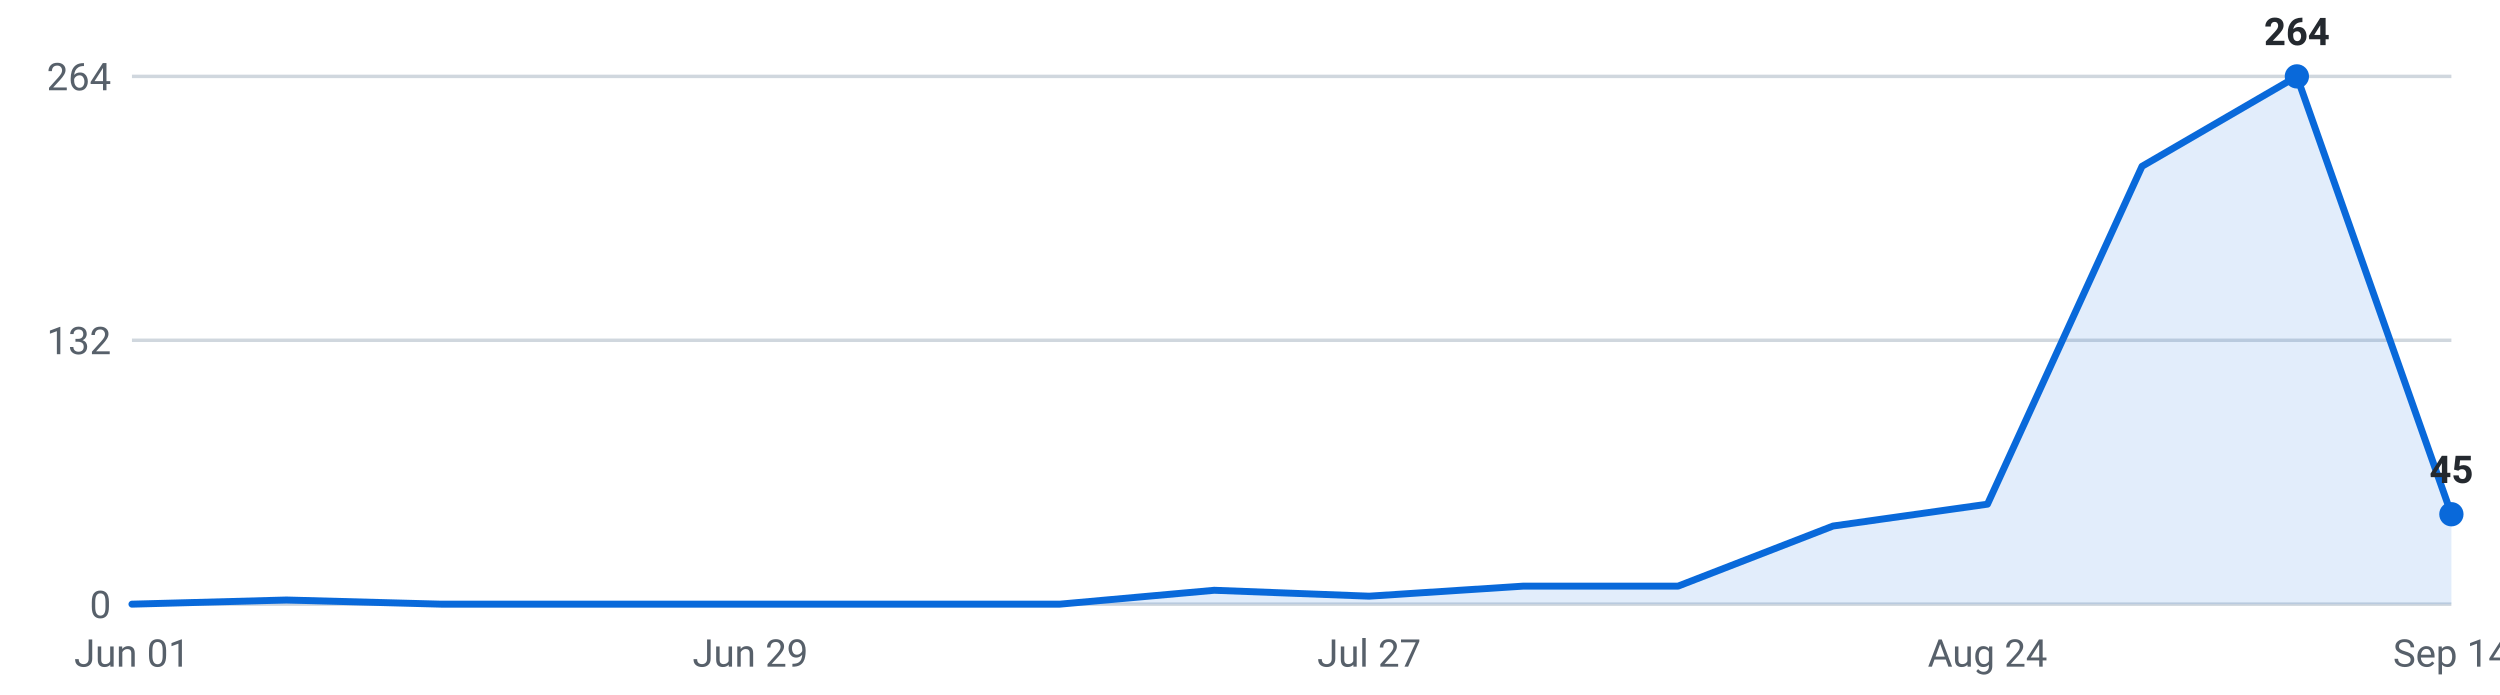
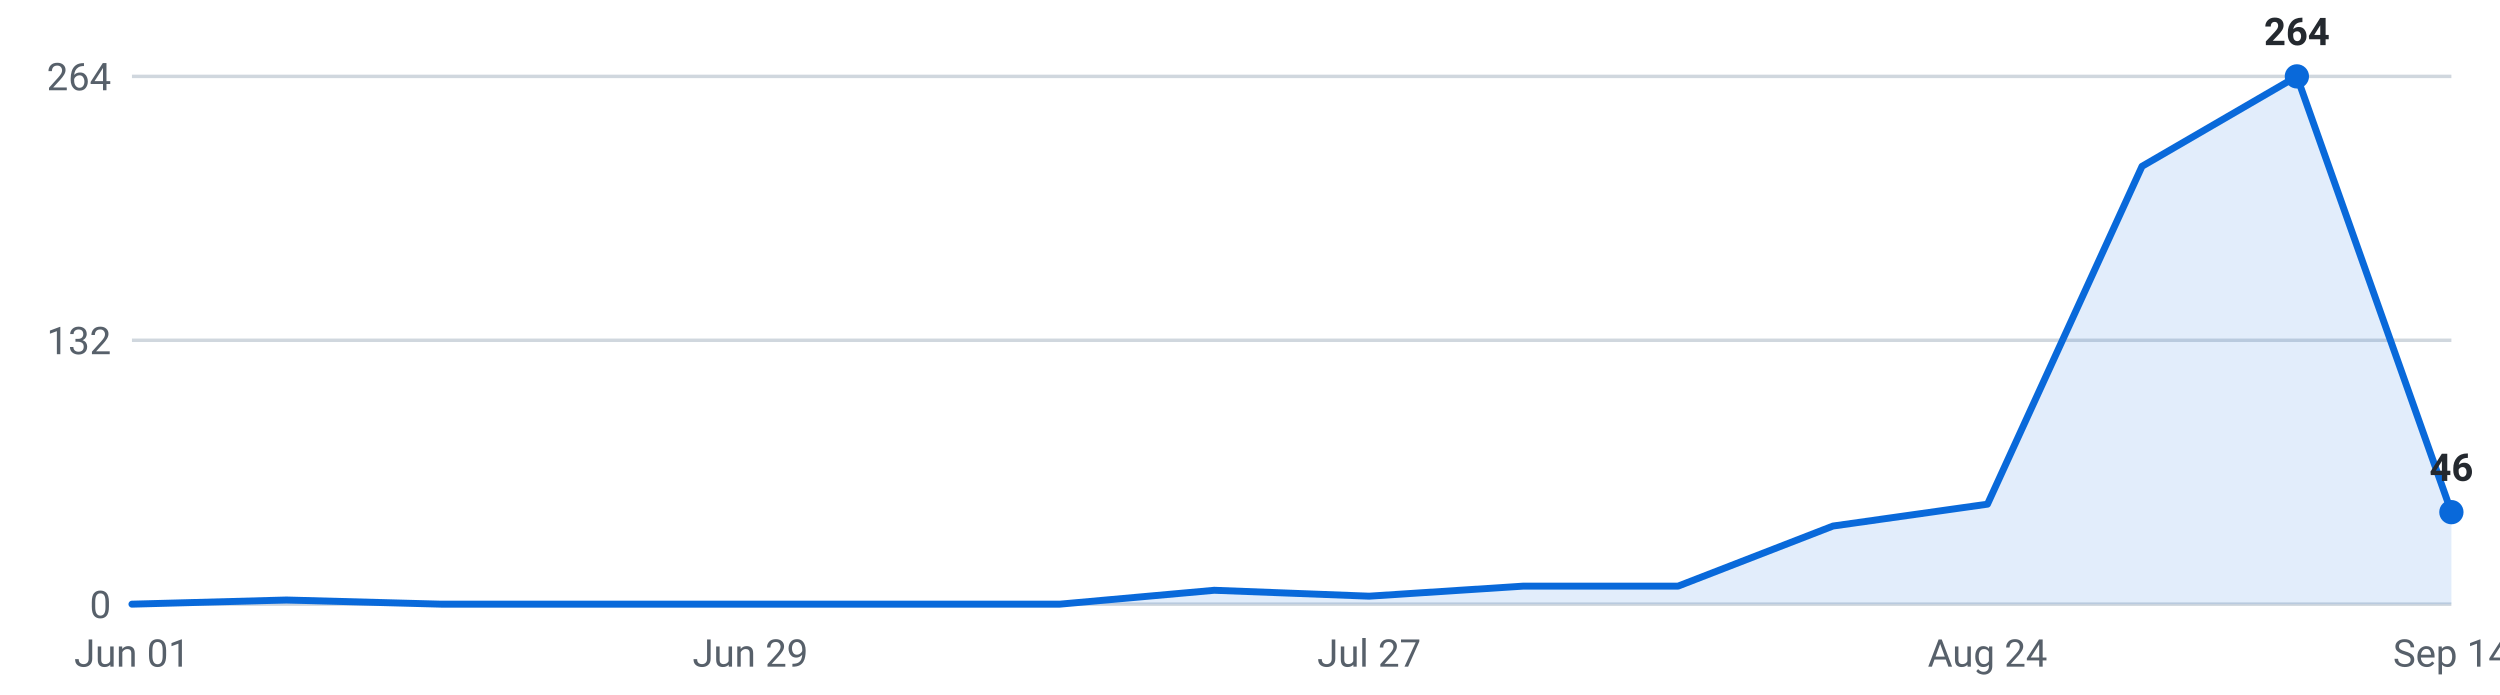
<svg xmlns="http://www.w3.org/2000/svg" viewBox="0 0 720 200" width="720" height="200" role="img" aria-label="Internships posted per week, last 16 weeks">
  <g font-family="-apple-system,Segoe UI,Roboto,sans-serif" font-size="11">
    <line x1="38" y1="174.0" x2="706" y2="174.0" stroke="#d0d7de" stroke-width="1" />
    <text x="32" y="178.0" text-anchor="end" fill="#57606a">0</text>
    <line x1="38" y1="98.0" x2="706" y2="98.0" stroke="#d0d7de" stroke-width="1" />
    <text x="32" y="102.0" text-anchor="end" fill="#57606a">132</text>
    <line x1="38" y1="22.0" x2="706" y2="22.0" stroke="#d0d7de" stroke-width="1" />
    <text x="32" y="26.0" text-anchor="end" fill="#57606a">264</text>
-     <path d="M38.0,174 L38.0,174.0 L82.5,172.8 L127.1,174.0 L171.6,174.0 L216.1,174.0 L260.7,174.0 L305.2,174.0 L349.7,170.0 L394.3,171.7 L438.8,168.8 L483.3,168.8 L527.9,151.5 L572.4,145.2 L616.9,47.9 L661.5,22.0 L706.0,148.1 L706.0,174 Z" fill="#0969da" fill-opacity="0.12" />
-     <polyline points="38.0,174.0 82.5,172.8 127.1,174.0 171.6,174.0 216.1,174.0 260.7,174.0 305.2,174.0 349.7,170.0 394.3,171.7 438.8,168.8 483.3,168.8 527.9,151.5 572.4,145.2 616.9,47.9 661.5,22.0 706.0,148.1" fill="none" stroke="#0969da" stroke-width="2" stroke-linejoin="round" stroke-linecap="round" />
+     <path d="M38.0,174 L38.0,174.0 L82.5,172.8 L127.1,174.0 L171.6,174.0 L216.1,174.0 L260.7,174.0 L305.2,174.0 L349.7,170.0 L394.3,171.7 L438.8,168.8 L483.3,168.8 L527.9,151.5 L572.4,145.2 L616.9,47.9 L661.5,22.0 L706.0,147.5 L706.0,174 Z" fill="#0969da" fill-opacity="0.12" />
+     <polyline points="38.0,174.0 82.5,172.8 127.1,174.0 171.6,174.0 216.1,174.0 260.7,174.0 305.2,174.0 349.7,170.0 394.3,171.7 438.8,168.8 483.3,168.8 527.9,151.5 572.4,145.2 616.9,47.9 661.5,22.0 706.0,147.5" fill="none" stroke="#0969da" stroke-width="2" stroke-linejoin="round" stroke-linecap="round" />
    <circle cx="661.5" cy="22.0" r="3.5" fill="#0969da" />
    <text x="661.5" y="13.0" text-anchor="middle" fill="#24292f" font-weight="600">264</text>
-     <circle cx="706.0" cy="148.1" r="3.5" fill="#0969da" />
-     <text x="706.0" y="139.1" text-anchor="middle" fill="#24292f" font-weight="600">45</text>
+     <circle cx="706.0" cy="147.5" r="3.5" fill="#0969da" />
+     <text x="706.0" y="138.5" text-anchor="middle" fill="#24292f" font-weight="600">46</text>
    <text x="38.0" y="192" text-anchor="middle" fill="#57606a">Jun 01</text>
    <text x="216.1" y="192" text-anchor="middle" fill="#57606a">Jun 29</text>
    <text x="394.3" y="192" text-anchor="middle" fill="#57606a">Jul 27</text>
    <text x="572.4" y="192" text-anchor="middle" fill="#57606a">Aug 24</text>
    <text x="706.0" y="192" text-anchor="middle" fill="#57606a">Sep 14</text>
  </g>
</svg>
